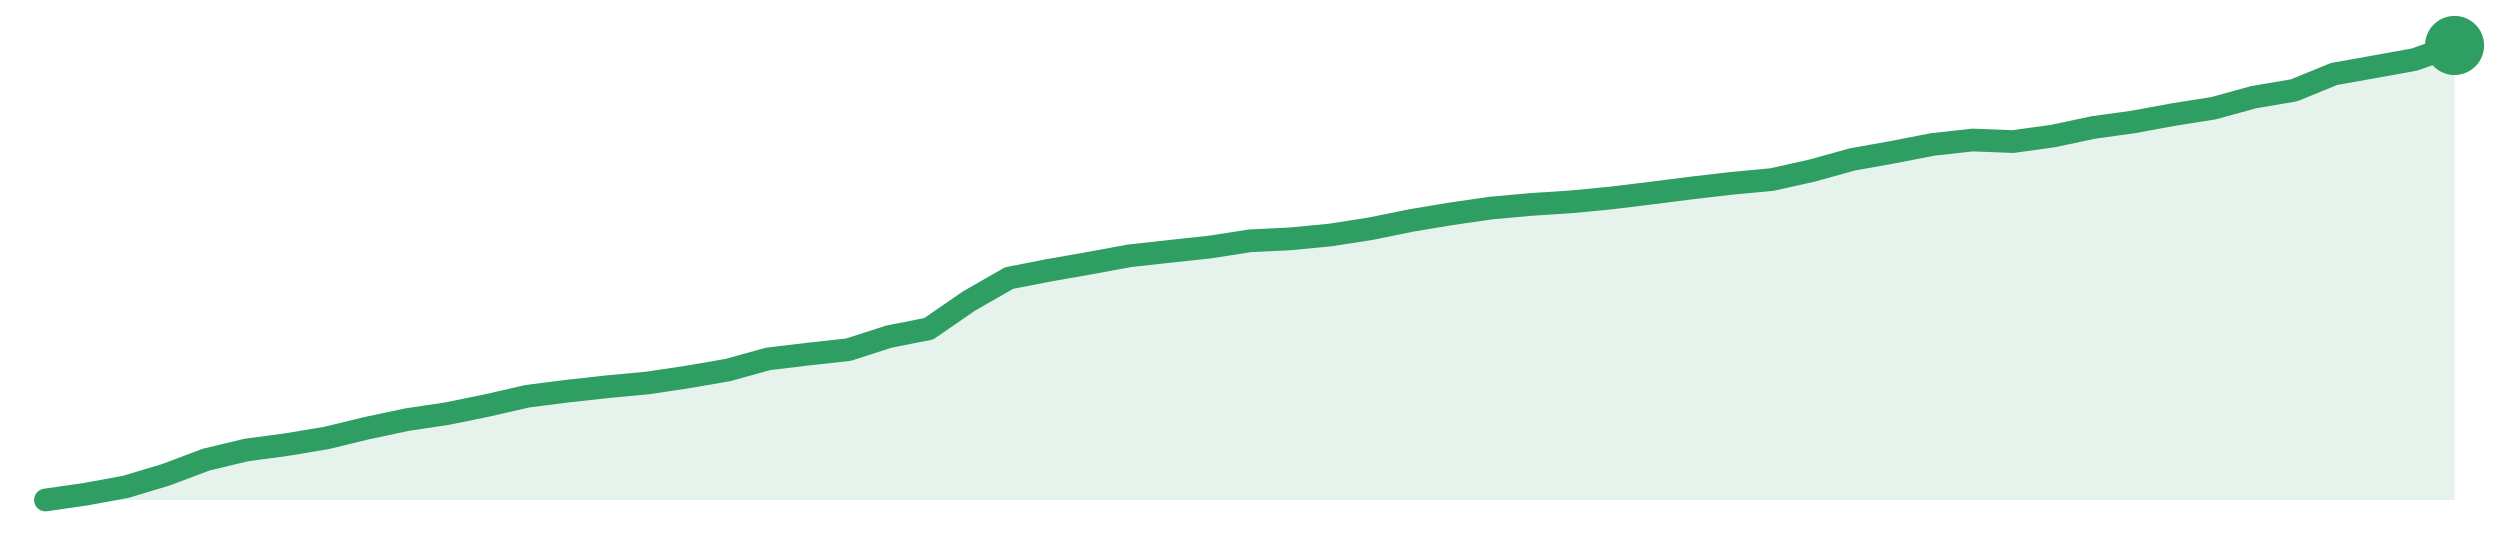
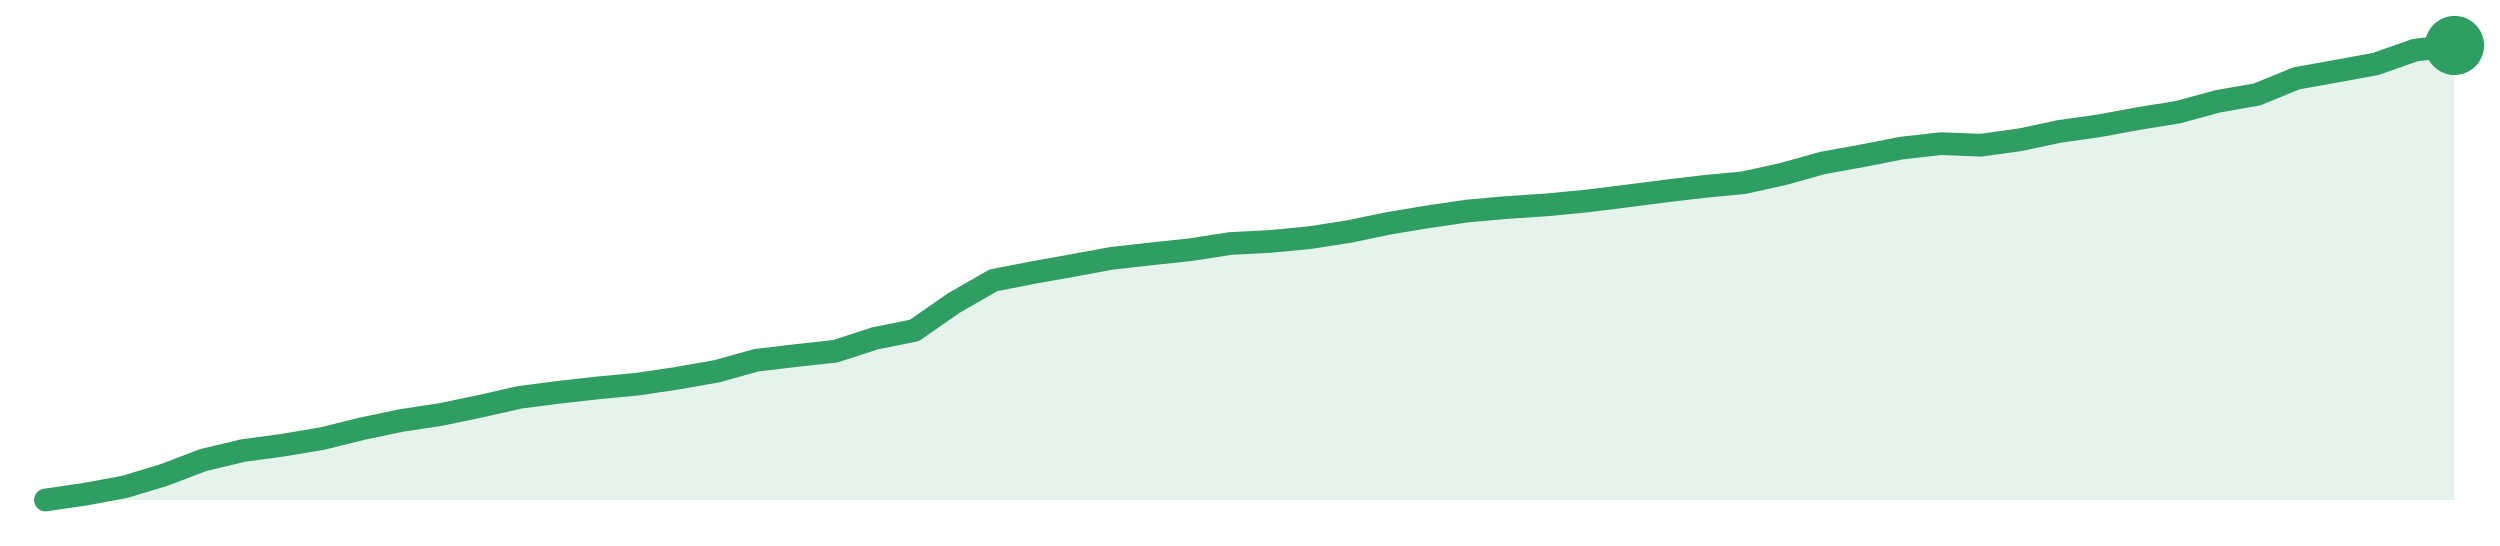
<svg xmlns="http://www.w3.org/2000/svg" width="220" height="48" viewBox="0 0 220 48" role="img" aria-label="trend">
-   <path d="M4.0,44.0 L4.0,44.0 L7.53,43.49 L11.07,42.84 L14.6,41.78 L18.13,40.45 L21.67,39.6 L25.2,39.13 L28.73,38.54 L32.27,37.68 L35.8,36.93 L39.33,36.4 L42.87,35.68 L46.4,34.87 L49.93,34.42 L53.47,34.03 L57.0,33.7 L60.53,33.17 L64.07,32.56 L67.6,31.58 L71.13,31.16 L74.67,30.77 L78.2,29.63 L81.73,28.93 L85.27,26.49 L88.8,24.47 L92.33,23.78 L95.87,23.16 L99.4,22.51 L102.93,22.12 L106.47,21.74 L110.0,21.19 L113.53,21.02 L117.07,20.68 L120.6,20.13 L124.13,19.41 L127.67,18.82 L131.2,18.31 L134.73,17.99 L138.27,17.76 L141.8,17.42 L145.33,16.99 L148.87,16.54 L152.4,16.13 L155.93,15.8 L159.47,15.01 L163.0,14.03 L166.53,13.4 L170.07,12.71 L173.6,12.32 L177.13,12.46 L180.67,11.97 L184.2,11.22 L187.73,10.73 L191.27,10.08 L194.8,9.52 L198.33,8.55 L201.87,7.95 L205.4,6.51 L208.93,5.88 L212.47,5.24 L216.0,4.0 L216.0,44.0 Z" fill="#2f9e631f" />
-   <path d="M4.0,44.0 L7.53,43.49 L11.07,42.84 L14.6,41.78 L18.13,40.45 L21.67,39.6 L25.2,39.13 L28.73,38.54 L32.27,37.68 L35.8,36.93 L39.33,36.4 L42.87,35.68 L46.4,34.87 L49.93,34.42 L53.47,34.03 L57.0,33.7 L60.53,33.17 L64.07,32.56 L67.6,31.58 L71.13,31.16 L74.67,30.77 L78.2,29.63 L81.73,28.93 L85.27,26.49 L88.8,24.47 L92.33,23.78 L95.87,23.16 L99.4,22.51 L102.93,22.12 L106.47,21.74 L110.0,21.19 L113.53,21.02 L117.07,20.68 L120.6,20.13 L124.13,19.41 L127.67,18.82 L131.2,18.31 L134.73,17.99 L138.27,17.76 L141.8,17.42 L145.33,16.99 L148.87,16.54 L152.4,16.13 L155.93,15.8 L159.47,15.01 L163.0,14.03 L166.53,13.4 L170.07,12.71 L173.6,12.32 L177.13,12.46 L180.67,11.97 L184.2,11.22 L187.73,10.73 L191.27,10.08 L194.8,9.52 L198.33,8.55 L201.87,7.95 L205.4,6.51 L208.93,5.88 L212.47,5.24 L216.0,4.0" fill="none" stroke="#2f9e63" stroke-width="2" stroke-linejoin="round" stroke-linecap="round" />
+   <path d="M4.0,44.0 L4.0,44.0 L7.48,43.49 L10.95,42.85 L14.43,41.8 L17.9,40.48 L21.38,39.65 L24.85,39.18 L28.33,38.6 L31.8,37.74 L35.28,37.01 L38.75,36.48 L42.23,35.76 L45.7,34.97 L49.18,34.52 L52.66,34.13 L56.13,33.8 L59.61,33.28 L63.08,32.67 L66.56,31.7 L70.03,31.29 L73.51,30.91 L76.98,29.78 L80.46,29.08 L83.93,26.67 L87.41,24.67 L90.89,23.99 L94.36,23.37 L97.84,22.73 L101.31,22.34 L104.79,21.97 L108.26,21.43 L111.74,21.25 L115.21,20.92 L118.69,20.38 L122.16,19.66 L125.64,19.08 L129.11,18.57 L132.59,18.26 L136.07,18.03 L139.54,17.7 L143.02,17.27 L146.49,16.82 L149.97,16.41 L153.44,16.08 L156.92,15.31 L160.39,14.34 L163.87,13.71 L167.34,13.03 L170.82,12.64 L174.3,12.78 L177.77,12.3 L181.25,11.56 L184.72,11.07 L188.2,10.43 L191.67,9.87 L195.15,8.92 L198.62,8.31 L202.1,6.89 L205.57,6.27 L209.05,5.63 L212.52,4.41 L216.0,4.0 L216.0,44.0 Z" fill="#2f9e631f" />
+   <path d="M4.0,44.0 L7.48,43.49 L10.95,42.85 L14.43,41.8 L17.9,40.48 L21.38,39.65 L24.85,39.18 L28.33,38.6 L31.8,37.74 L35.28,37.01 L38.75,36.48 L42.23,35.76 L45.7,34.97 L49.18,34.52 L52.66,34.13 L56.13,33.8 L59.61,33.28 L63.08,32.67 L66.56,31.7 L70.03,31.29 L73.51,30.91 L76.98,29.78 L80.46,29.08 L83.93,26.67 L87.41,24.67 L90.89,23.99 L94.36,23.37 L97.84,22.73 L101.31,22.34 L104.79,21.97 L108.26,21.43 L111.74,21.25 L115.21,20.92 L118.69,20.38 L122.16,19.66 L125.64,19.08 L129.11,18.57 L132.59,18.26 L136.07,18.03 L139.54,17.7 L143.02,17.27 L146.49,16.82 L149.97,16.41 L153.44,16.08 L156.92,15.31 L160.39,14.34 L163.87,13.71 L167.34,13.03 L170.82,12.64 L174.3,12.78 L177.77,12.3 L181.25,11.56 L184.72,11.07 L188.2,10.43 L191.67,9.87 L195.15,8.92 L198.62,8.31 L202.1,6.89 L205.57,6.27 L209.05,5.63 L212.52,4.41 L216.0,4.0" fill="none" stroke="#2f9e63" stroke-width="2" stroke-linejoin="round" stroke-linecap="round" />
  <circle cx="216.0" cy="4.0" r="2.6" fill="#2f9e63" />
</svg>
